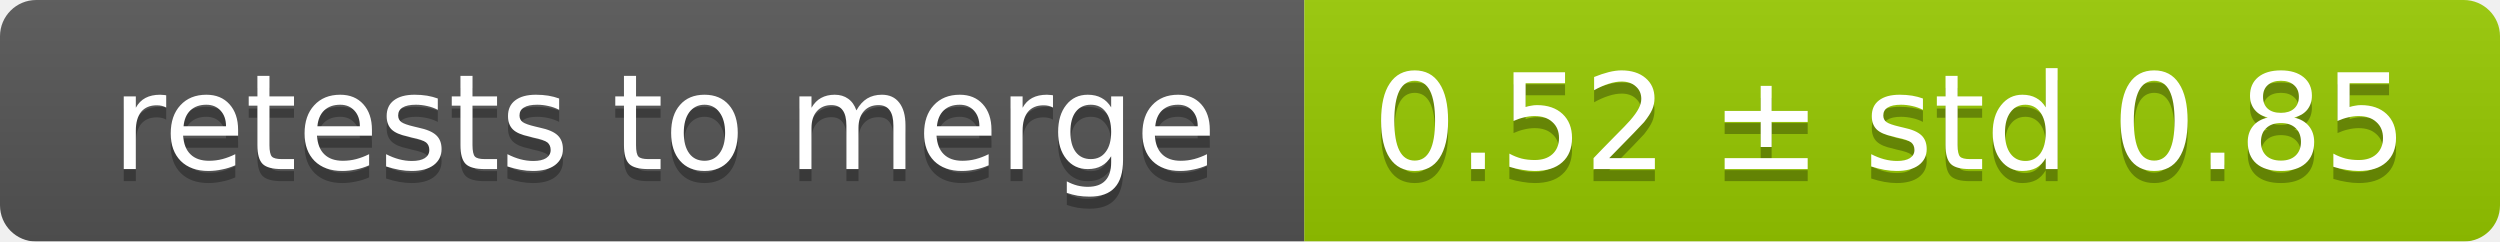
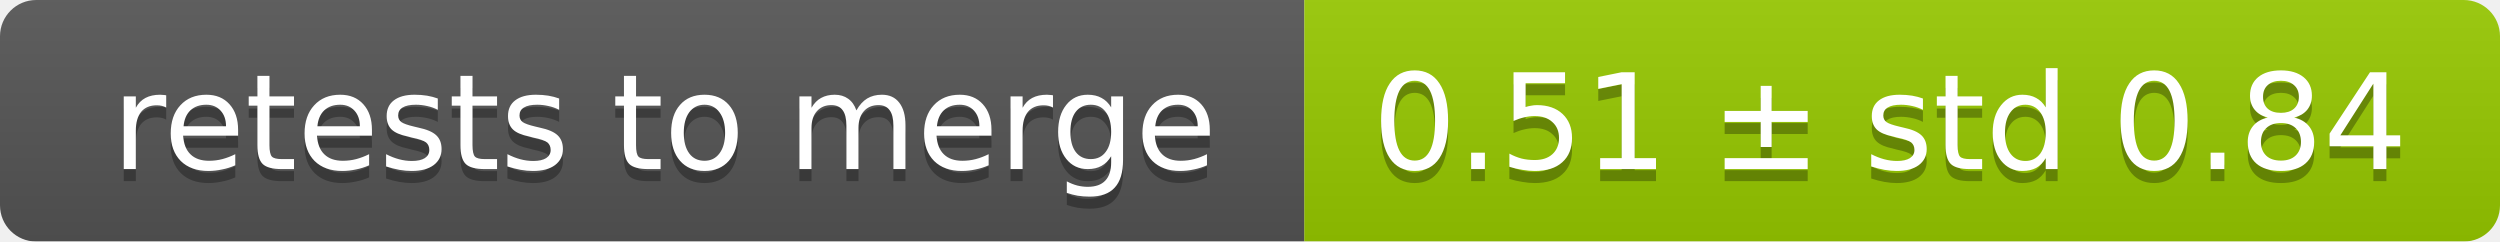
<svg xmlns="http://www.w3.org/2000/svg" width="207" height="20">
  <linearGradient id="smooth" x2="0" y2="100%">
    <stop offset="0" stop-color="#bbb" stop-opacity=".1" />
    <stop offset="1" stop-opacity=".1" />
  </linearGradient>
  <mask id="round">
    <rect width="207" height="20" rx="3" fill="#fff" />
  </mask>
  <g mask="url(#round)">
    <rect width="108" height="20" fill="#555" />
    <rect x="108" width="99" height="20" fill="#97ca00" />
    <rect width="207" height="20" fill="url(#smooth)" />
  </g>
  <g fill="#fff" text-anchor="middle" font-family="DejaVu Sans,Verdana,Geneva,sans-serif" font-size="11">
    <text x="55" y="15" fill="#010101" fill-opacity=".3">retests to merge</text>
    <text x="55" y="14">retests to merge</text>
-     <text x="156.5" y="15" fill="#010101" fill-opacity=".3">0.52 ± std 0.85</text>
-     <text x="156.5" y="14">0.52 ± std 0.85</text>
+     <text x="156.5" y="15" fill="#010101" fill-opacity=".3">0.51 ± std 0.84</text>
+     <text x="156.5" y="14">0.51 ± std 0.84</text>
  </g>
</svg>
